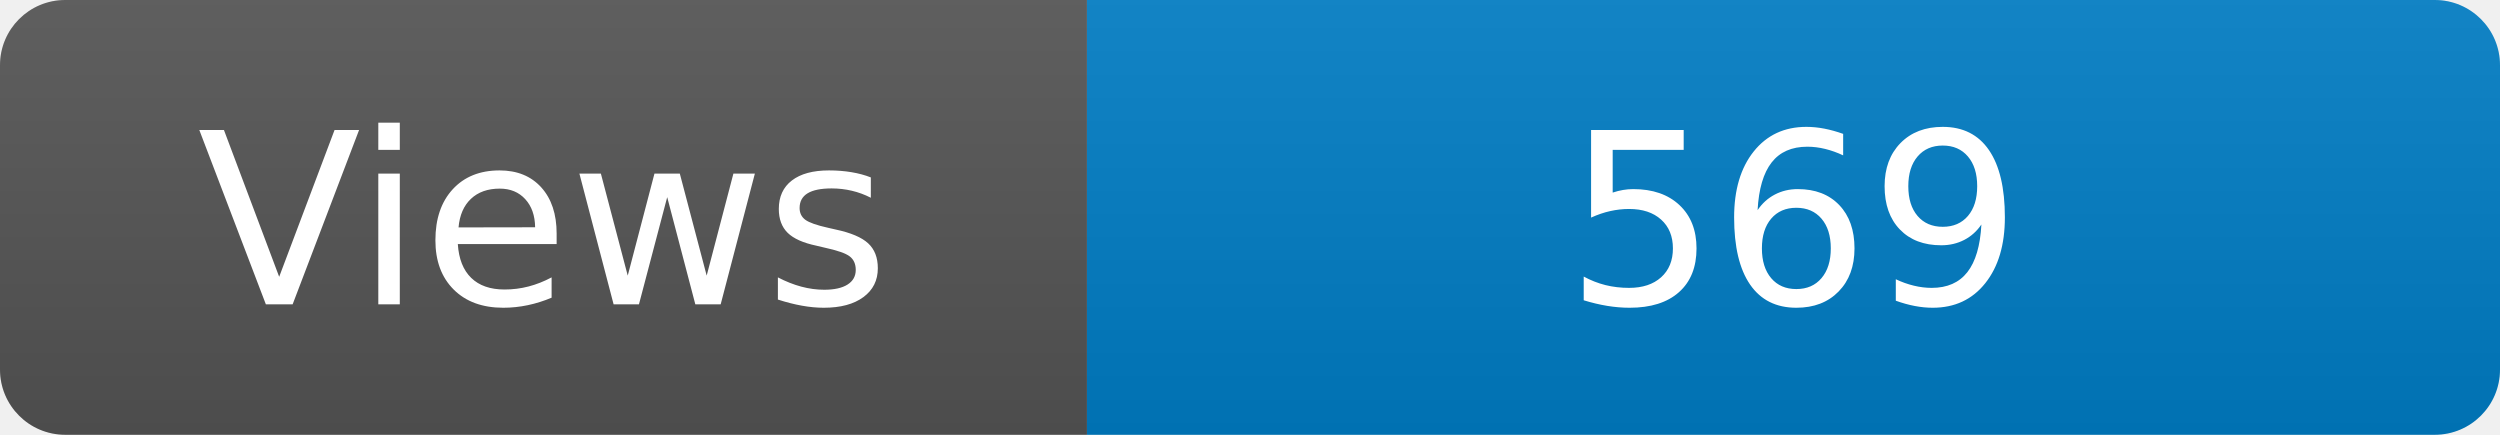
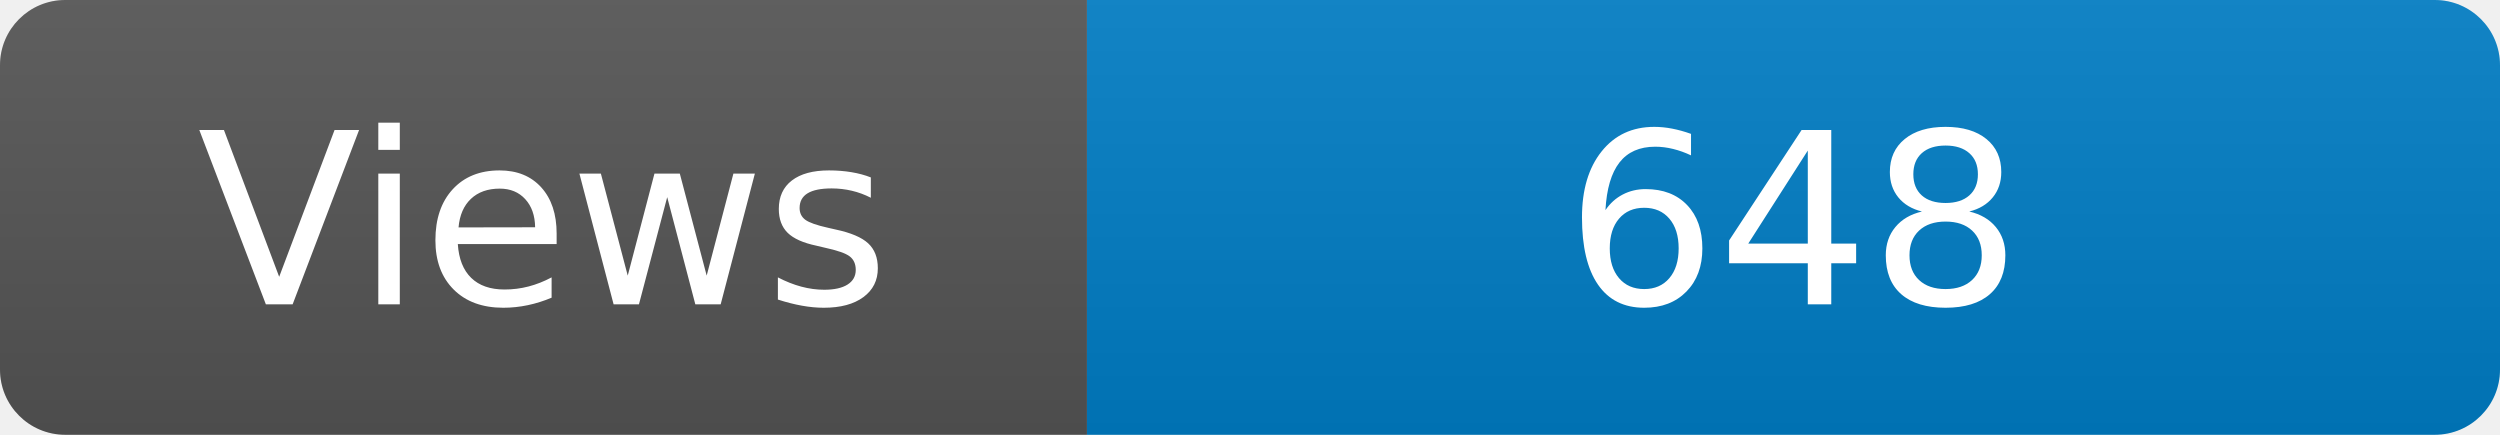
<svg xmlns="http://www.w3.org/2000/svg" width="115" height="20" role="img" aria-label="Maintained?: yes">
  <linearGradient id="s" x2="0" y2="100%">
    <stop offset="0" stop-color="#bbb" stop-opacity=".1" />
    <stop offset="1" stop-opacity=".1" />
  </linearGradient>
  <clipPath id="r">
    <rect width="115" height="20" rx="3" fill="#fff" />
  </clipPath>
  <g clip-path="url(#r)">
    <rect width="50" height="20" fill="#555" />
    <rect x="50" width="160" height="20" fill="#007ec6" />
    <rect width="115" height="20" fill="url(#s)" />
  </g>
  <g fill="#fff" text-anchor="middle" font-family="Verdana,Geneva,DejaVu Sans,sans-serif" font-size="110">
    <text x="250" y="140" transform="scale(.1)" fill="#fff">Views</text>
-     <text x="825" y="140" transform="scale(.1)" fill="#fff">569</text>
+     <text x="825" y="140" transform="scale(.1)" fill="#fff">648</text>
  </g>
</svg>
